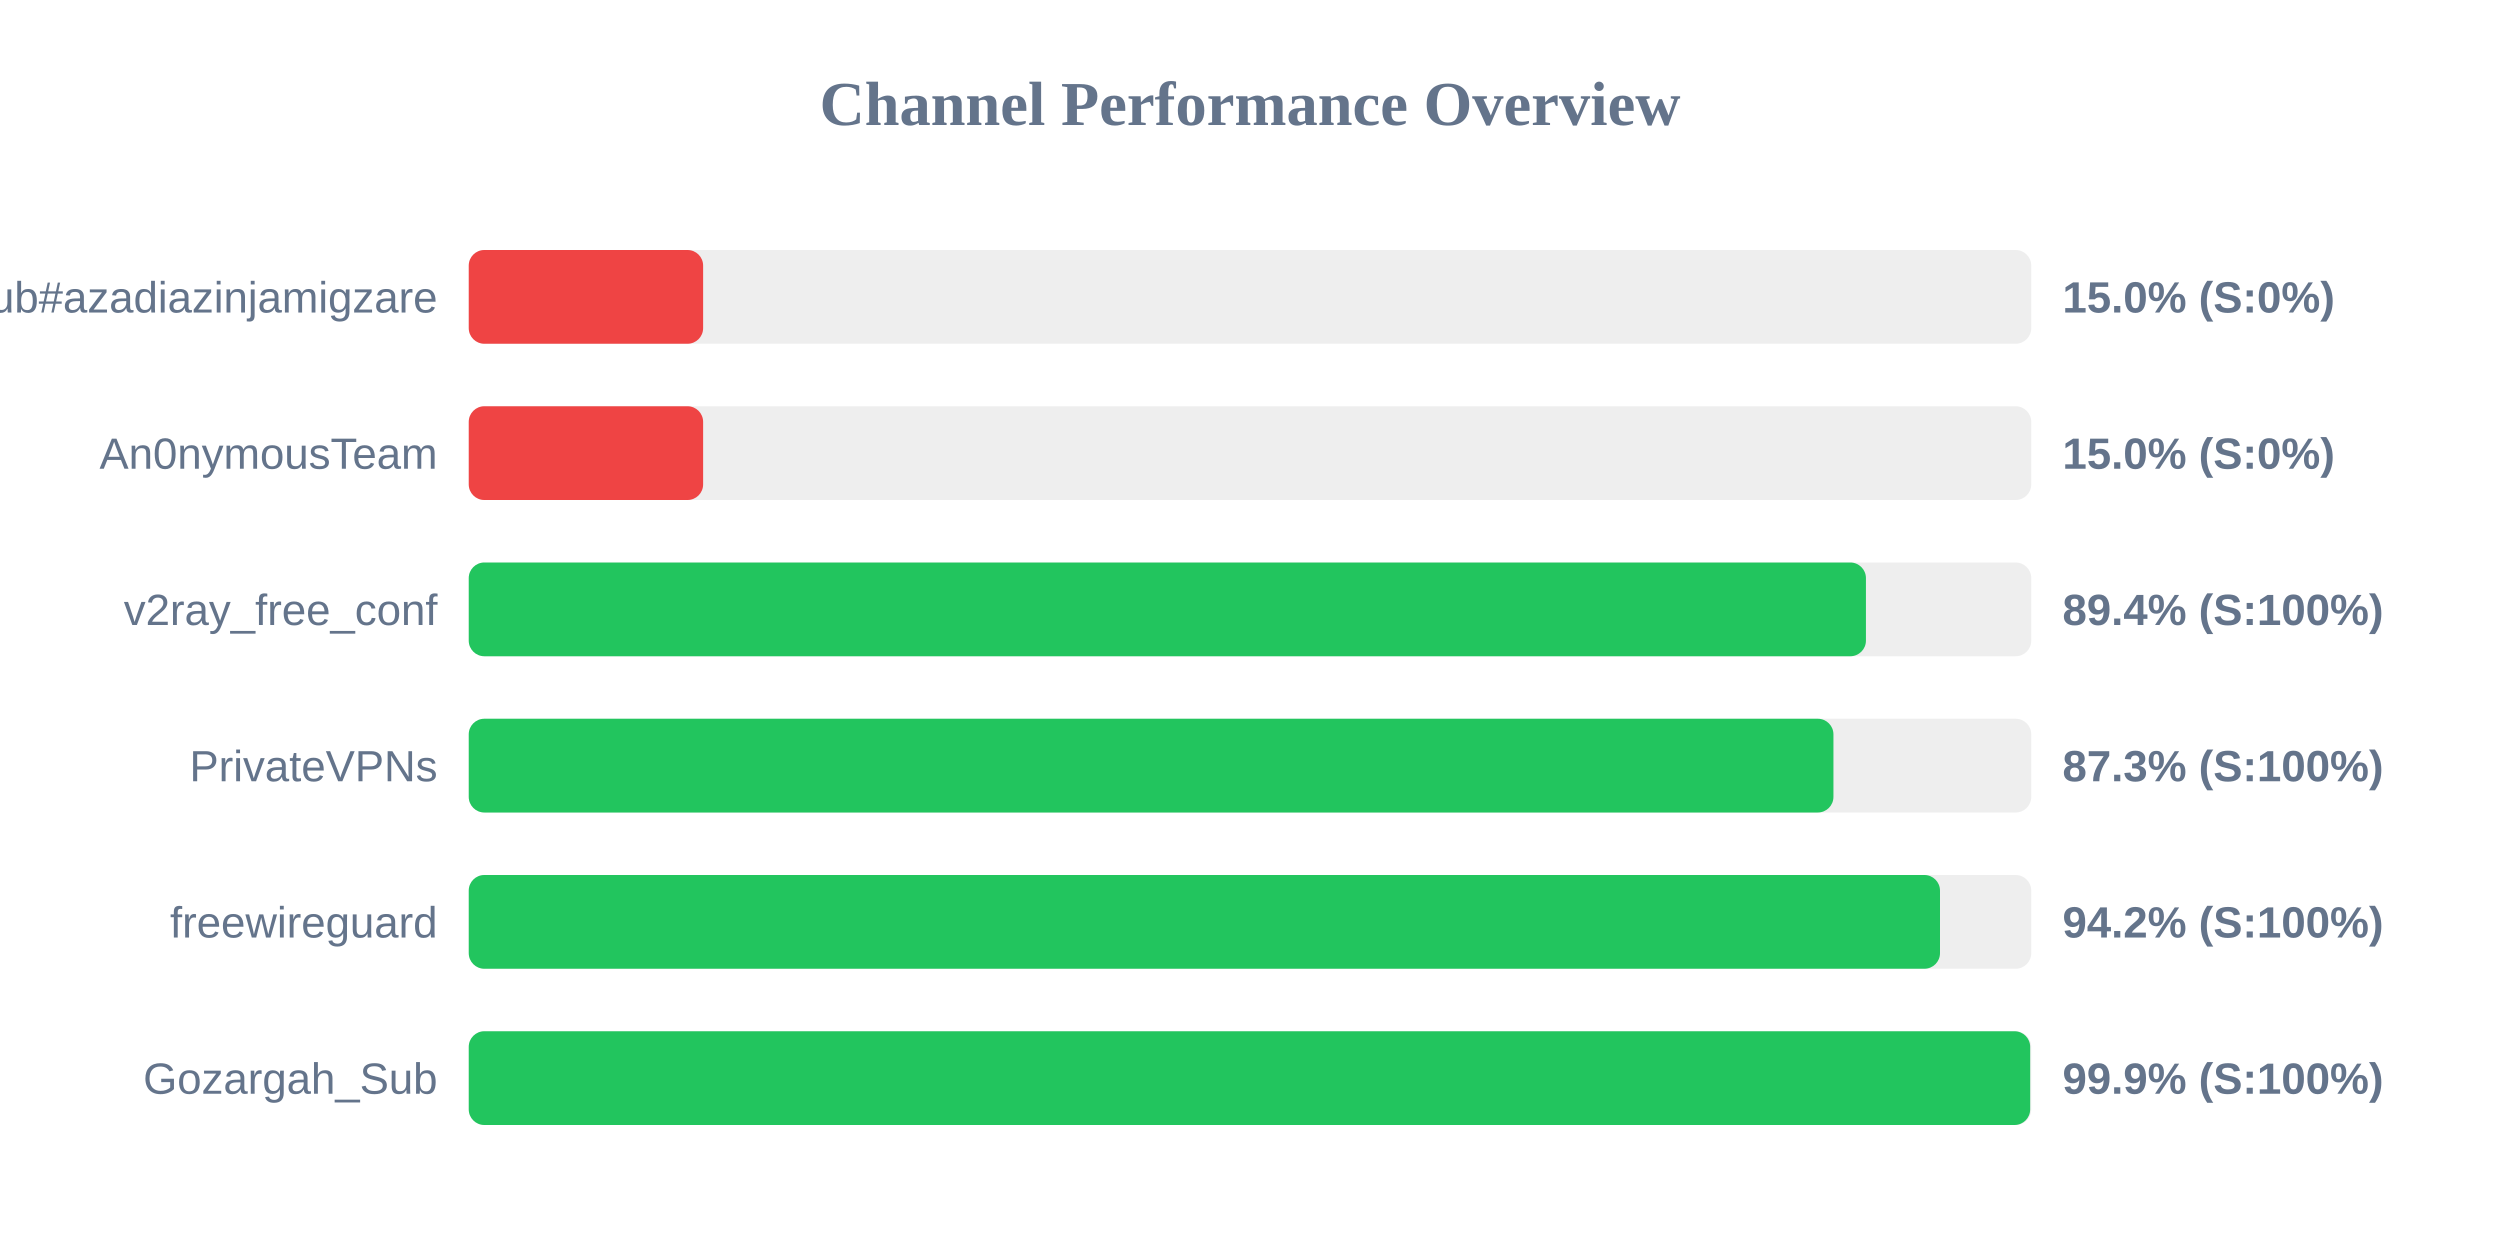
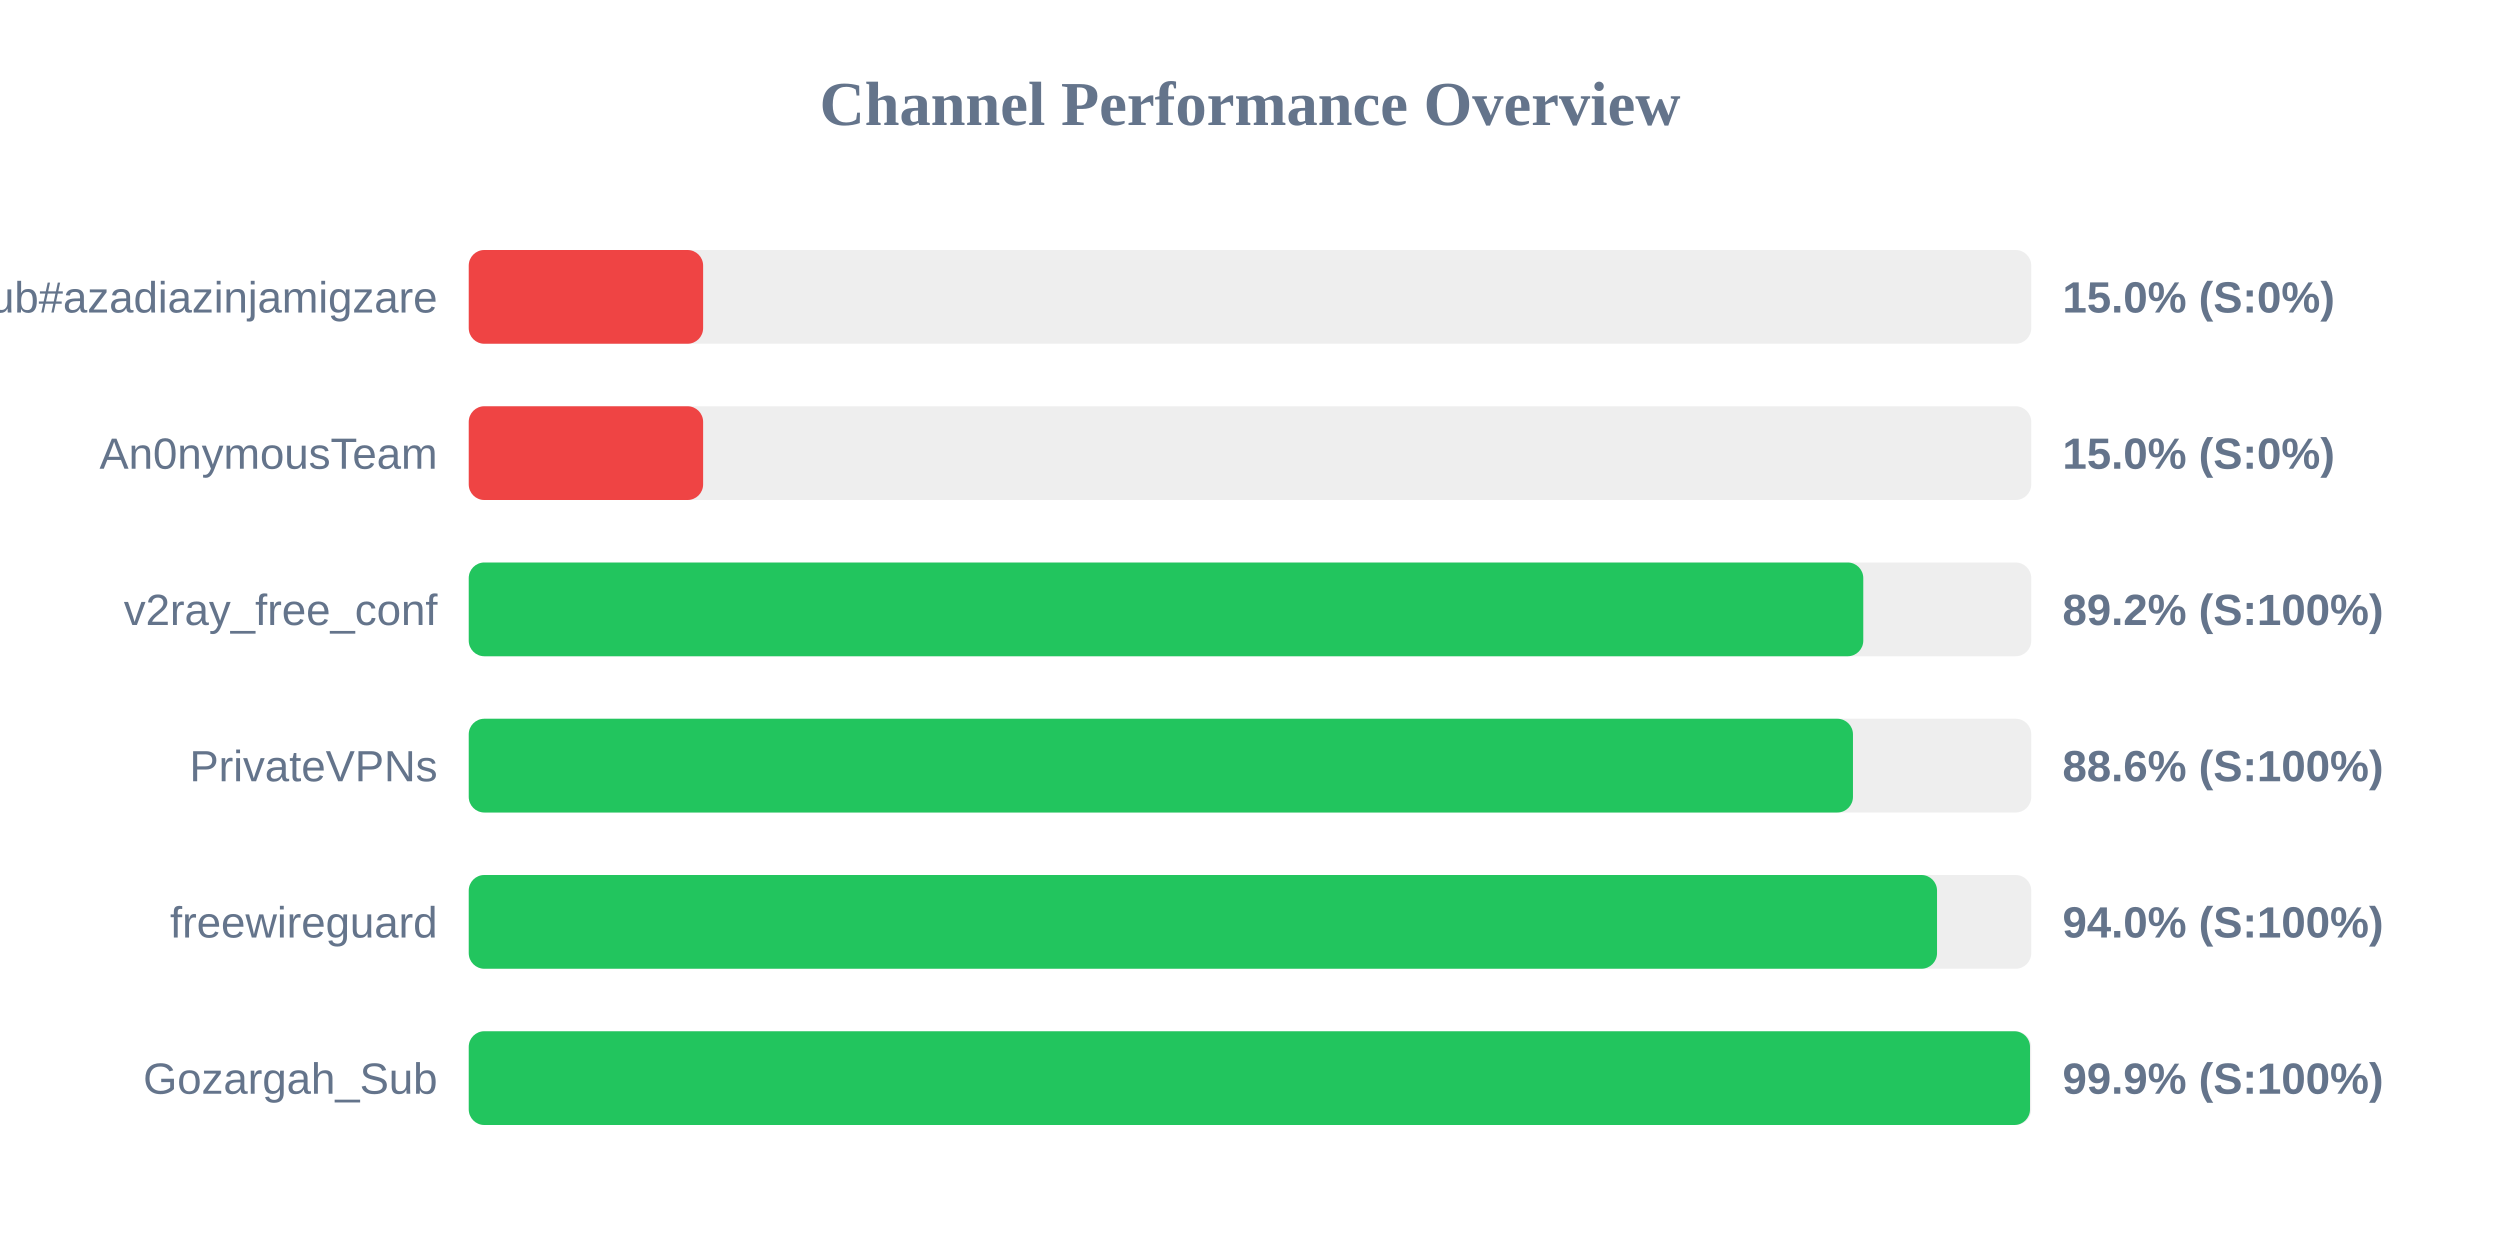
<svg xmlns="http://www.w3.org/2000/svg" width="800" height="400" version="1.1">
  <style>
        .row { font: 14px Arial; fill: #64748b; }
        .score { font: bold 14px Arial; fill: #64748b; }
    </style>
  <text x="400" y="40" text-anchor="middle" font-size="20px" font-weight="bold" fill="#64748b">Channel Performance Overview</text>
  <rect x="150" y="80" width="500" height="30" fill="#eee" rx="5" />
  <rect x="150" y="80" width="75.0" height="30" fill="#ef4444" rx="5" />
  <text x="140" y="100" text-anchor="end" class="row">Sub#azadiazinjamigzare</text>
  <text x="660" y="100" text-anchor="start" class="score">15.0% (S:0%)</text>
  <rect x="150" y="130" width="500" height="30" fill="#eee" rx="5" />
  <rect x="150" y="130" width="75.0" height="30" fill="#ef4444" rx="5" />
  <text x="140" y="150" text-anchor="end" class="row">An0nymousTeam</text>
  <text x="660" y="150" text-anchor="start" class="score">15.0% (S:0%)</text>
  <rect x="150" y="180" width="500" height="30" fill="#eee" rx="5" />
-   <rect x="150" y="180" width="447.1" height="30" fill="#22c55e" rx="5" />
+   <rect x="150" y="180" width="446.25" height="30" fill="#22c55e" rx="5" />
  <text x="140" y="200" text-anchor="end" class="row">v2ray_free_conf</text>
-   <text x="660" y="200" text-anchor="start" class="score">89.4% (S:100%)</text>
+   <text x="660" y="200" text-anchor="start" class="score">89.2% (S:100%)</text>
  <rect x="150" y="230" width="500" height="30" fill="#eee" rx="5" />
-   <rect x="150" y="230" width="436.7" height="30" fill="#22c55e" rx="5" />
+   <rect x="150" y="230" width="442.95" height="30" fill="#22c55e" rx="5" />
  <text x="140" y="250" text-anchor="end" class="row">PrivateVPNs</text>
-   <text x="660" y="250" text-anchor="start" class="score">87.3% (S:100%)</text>
+   <text x="660" y="250" text-anchor="start" class="score">88.6% (S:100%)</text>
  <rect x="150" y="280" width="500" height="30" fill="#eee" rx="5" />
-   <rect x="150" y="280" width="470.8" height="30" fill="#22c55e" rx="5" />
+   <rect x="150" y="280" width="469.85" height="30" fill="#22c55e" rx="5" />
  <text x="140" y="300" text-anchor="end" class="row">freewireguard</text>
-   <text x="660" y="300" text-anchor="start" class="score">94.2% (S:100%)</text>
+   <text x="660" y="300" text-anchor="start" class="score">94.0% (S:100%)</text>
  <rect x="150" y="330" width="500" height="30" fill="#eee" rx="5" />
-   <rect x="150" y="330" width="499.65" height="30" fill="#22c55e" rx="5" />
+   <rect x="150" y="330" width="499.6" height="30" fill="#22c55e" rx="5" />
  <text x="140" y="350" text-anchor="end" class="row">Gozargah_Sub</text>
  <text x="660" y="350" text-anchor="start" class="score">99.9% (S:100%)</text>
</svg>
